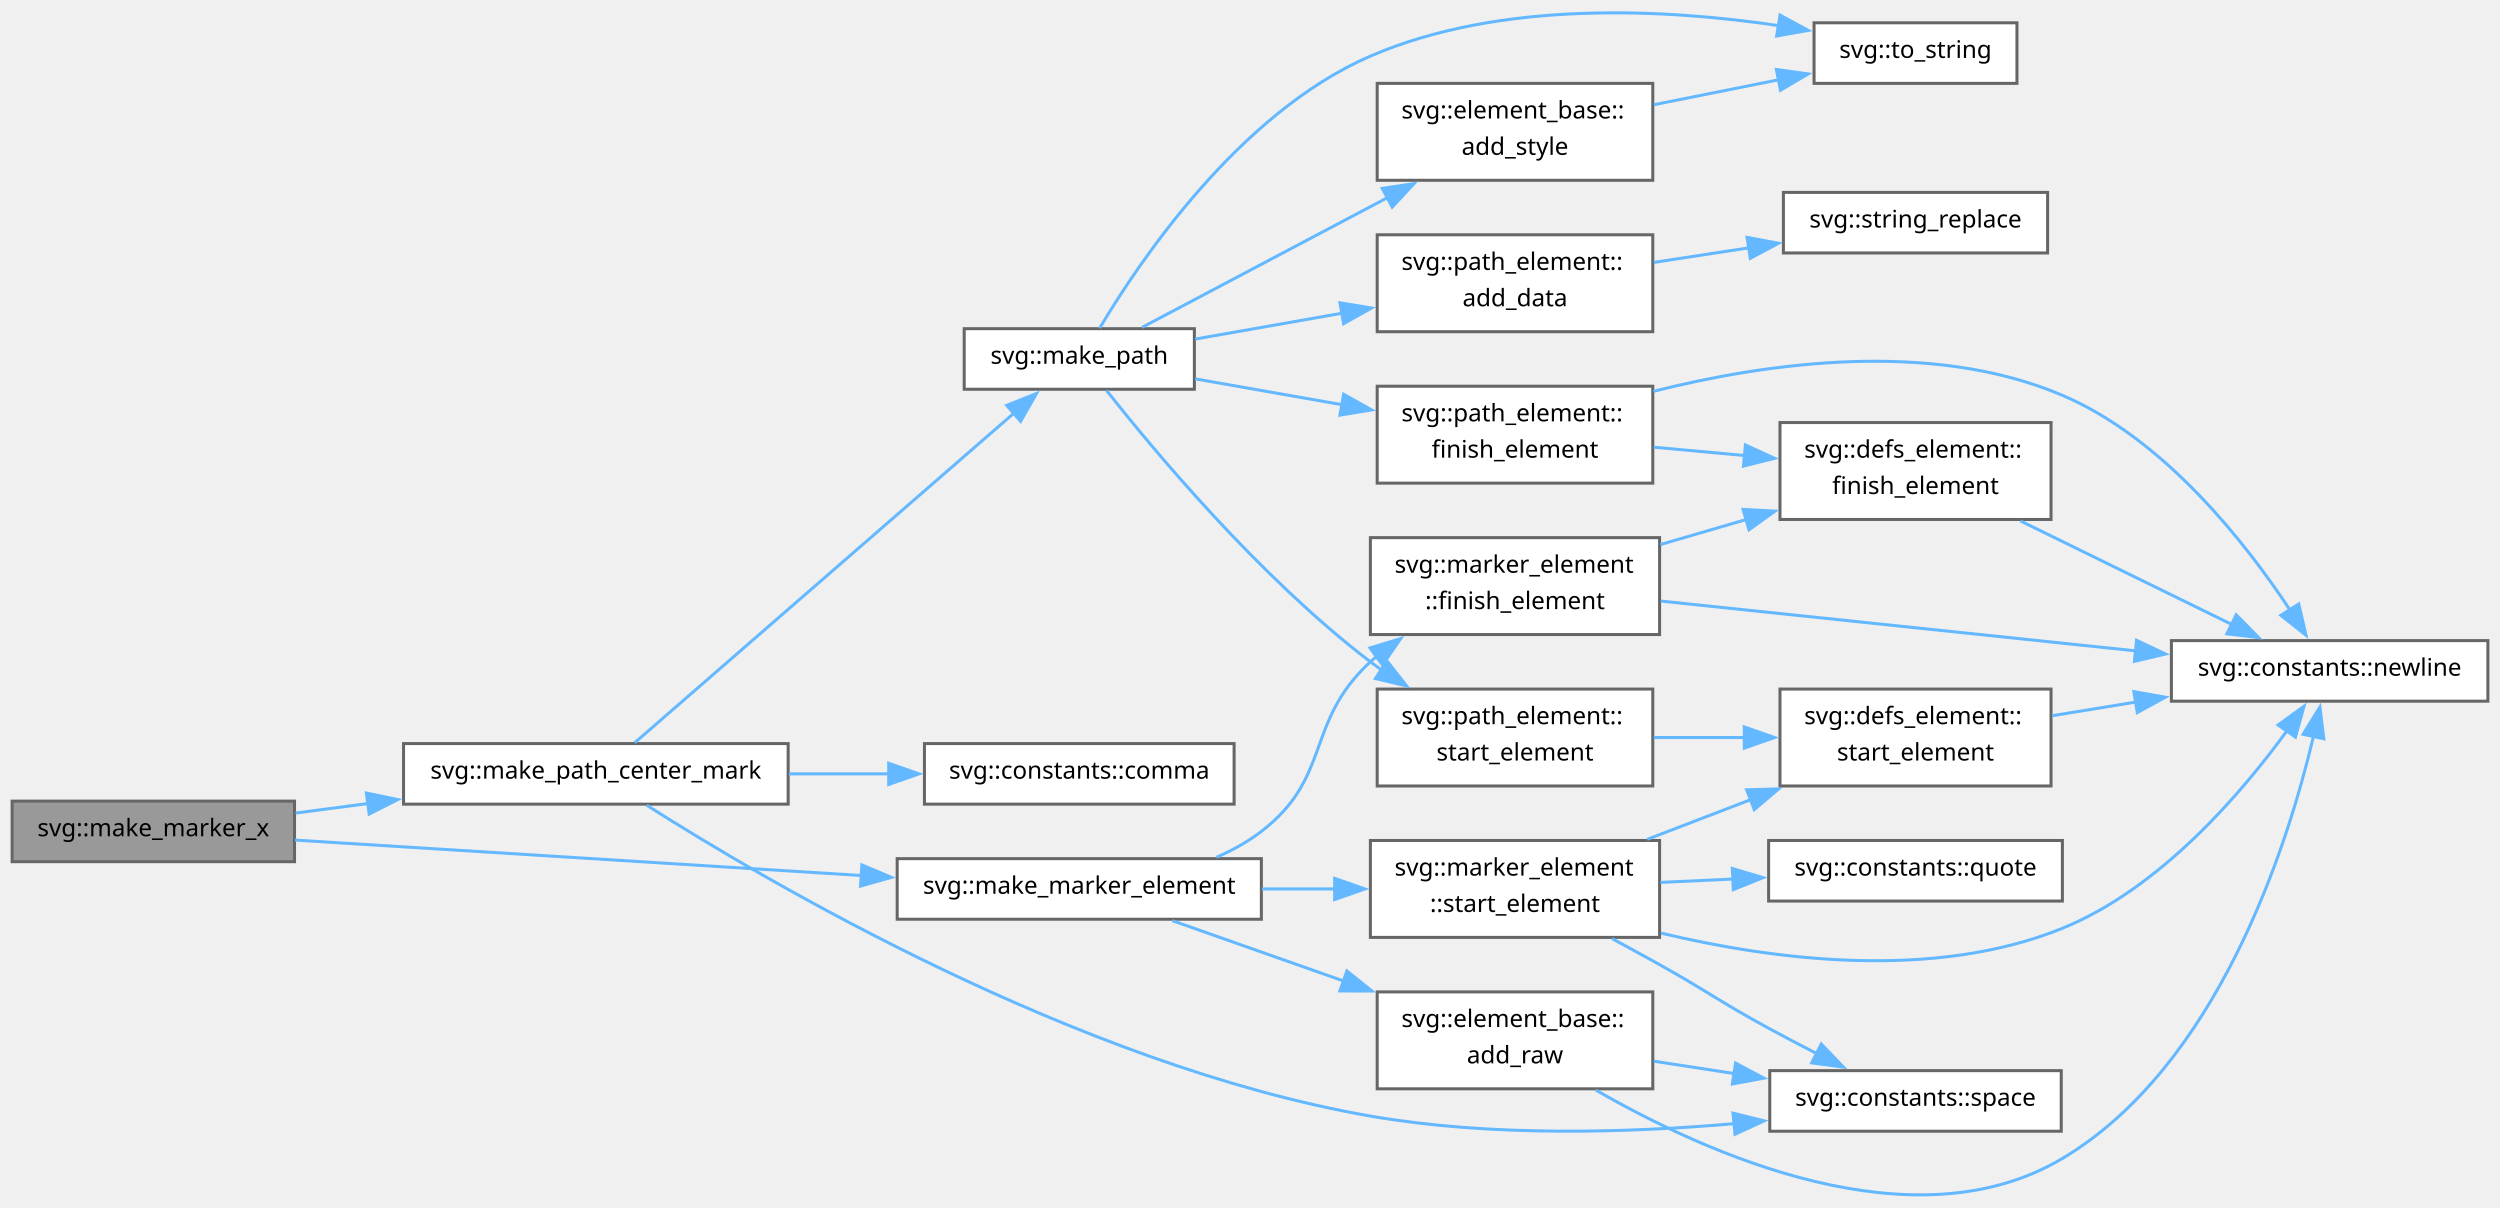
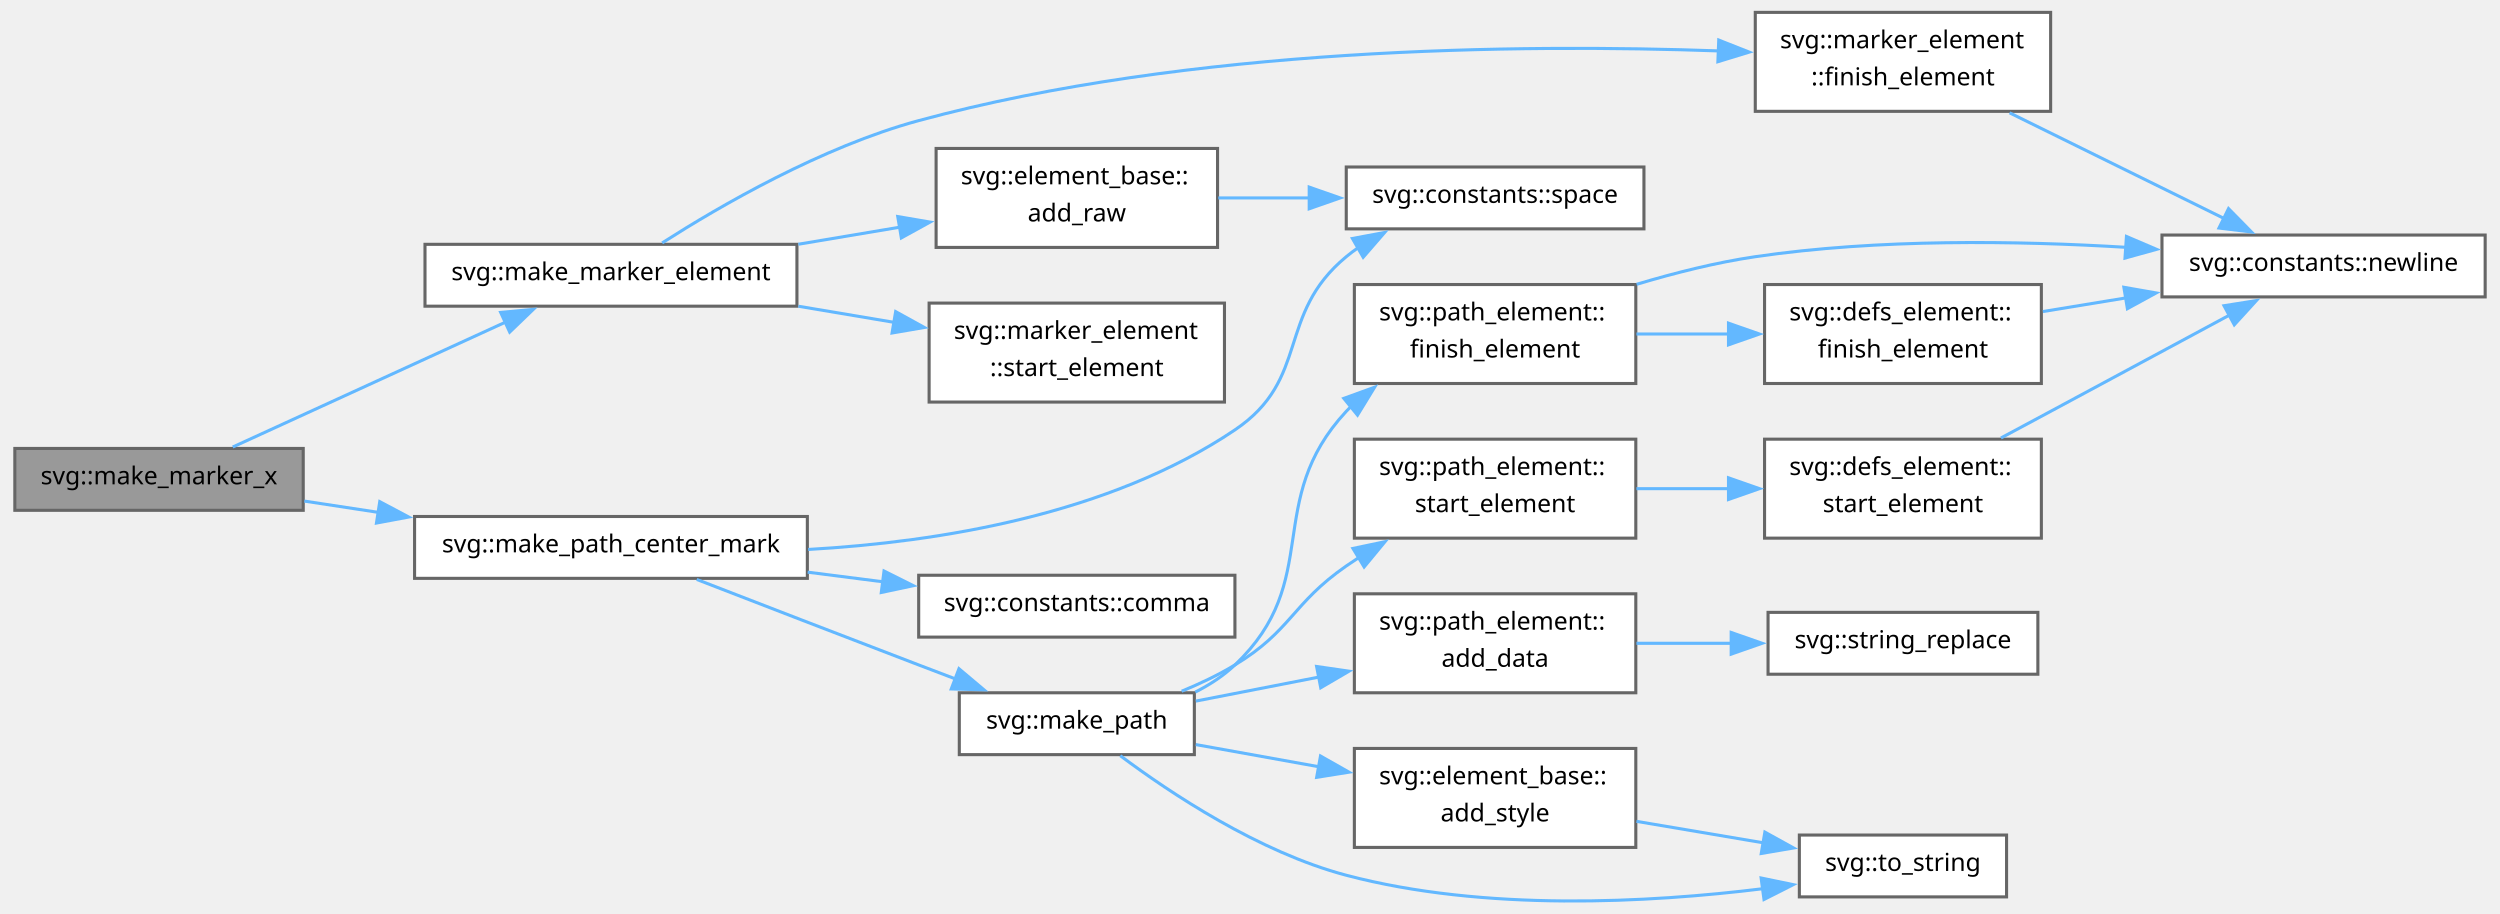
- <svg xmlns="http://www.w3.org/2000/svg" xmlns:xlink="http://www.w3.org/1999/xlink" width="826pt" height="399pt" viewBox="0.00 0.00 825.50 398.76">
-   <g id="graph0" class="graph" transform="scale(1 1) rotate(0) translate(4 394.76)">
+ <svg xmlns="http://www.w3.org/2000/svg" xmlns:xlink="http://www.w3.org/1999/xlink" width="807pt" height="295pt" viewBox="0.00 0.00 806.75 295.49">
+   <g id="graph0" class="graph" transform="scale(1 1) rotate(0) translate(4 291.49)">
    <g id="Node000001" class="node">
      <g id="a_Node000001">
        <a xlink:title=" ">
-           <polygon fill="#999999" stroke="#666666" points="93.25,-130.23 0,-130.23 0,-110.23 93.25,-110.23 93.25,-130.23" />
-           <text text-anchor="middle" x="46.62" y="-118.63" font-family="SourceSans" font-size="8.00">svg::make_marker_x</text>
+           <polygon fill="#999999" stroke="#666666" points="93.25,-146.49 0,-146.49 0,-126.49 93.25,-126.49 93.25,-146.49" />
+           <text text-anchor="middle" x="46.62" y="-134.89" font-family="SourceSans" font-size="8.00">svg::make_marker_x</text>
        </a>
      </g>
    </g>
    <g id="Node000002" class="node">
      <g id="a_Node000002">
        <a xlink:href="namespacesvg.html#af02ffb403f990d5ac674a7c1d728fe5b" target="_top" xlink:title="Base function for generating SVG markers in a defs section.">
-           <polygon fill="white" stroke="#666666" points="412.5,-111.23 292.25,-111.23 292.25,-91.23 412.5,-91.23 412.5,-111.23" />
-           <text text-anchor="middle" x="352.38" y="-99.63" font-family="SourceSans" font-size="8.00">svg::make_marker_element</text>
+           <polygon fill="white" stroke="#666666" points="252.88,-212.49 132.62,-212.49 132.62,-192.49 252.88,-192.49 252.88,-212.49" />
+           <text text-anchor="middle" x="192.75" y="-200.89" font-family="SourceSans" font-size="8.00">svg::make_marker_element</text>
        </a>
      </g>
    </g>
    <g id="edge1_Node000001_Node000002" class="edge">
      <g id="a_edge1_Node000001_Node000002">
        <a xlink:title=" ">
-           <path fill="none" stroke="#63b8ff" d="M93.43,-117.36C143.07,-114.26 222.91,-109.26 280.63,-105.65" />
-           <polygon fill="#63b8ff" stroke="#63b8ff" points="280.59,-109.16 290.35,-105.05 280.15,-102.18 280.59,-109.16" />
-         </a>
-       </g>
-     </g>
-     <g id="Node000011" class="node">
-       <g id="a_Node000011">
+           <path fill="none" stroke="#63b8ff" d="M70.46,-146.95C94.29,-157.86 131.86,-175.07 158.88,-187.44" />
+           <polygon fill="#63b8ff" stroke="#63b8ff" points="157.09,-190.47 167.64,-191.45 160.01,-184.11 157.09,-190.47" />
+         </a>
+       </g>
+     </g>
+     <g id="Node000008" class="node">
+       <g id="a_Node000008">
        <a xlink:href="namespacesvg.html#ad40c251365511ceb10b9d0dc6a40a153" target="_top" xlink:title="Plus or x tilt mark as closed path that can be filled.">
-           <polygon fill="white" stroke="#666666" points="256.25,-149.23 129.25,-149.23 129.25,-129.23 256.25,-129.23 256.25,-149.23" />
-           <text text-anchor="middle" x="192.75" y="-137.63" font-family="SourceSans" font-size="8.00">svg::make_path_center_mark</text>
-         </a>
-       </g>
-     </g>
-     <g id="edge15_Node000001_Node000011" class="edge">
-       <g id="a_edge15_Node000001_Node000011">
-         <a xlink:title=" ">
-           <path fill="none" stroke="#63b8ff" d="M93.62,-126.29C101.33,-127.31 109.49,-128.38 117.68,-129.46" />
-           <polygon fill="#63b8ff" stroke="#63b8ff" points="116.97,-132.9 127.34,-130.74 117.89,-125.96 116.97,-132.9" />
+           <polygon fill="white" stroke="#666666" points="256.25,-124.49 129.25,-124.49 129.25,-104.49 256.25,-104.49 256.25,-124.49" />
+           <text text-anchor="middle" x="192.75" y="-112.89" font-family="SourceSans" font-size="8.00">svg::make_path_center_mark</text>
+         </a>
+       </g>
+     </g>
+     <g id="edge7_Node000001_Node000008" class="edge">
+       <g id="a_edge7_Node000001_Node000008">
+         <a xlink:title=" ">
+           <path fill="none" stroke="#63b8ff" d="M93.62,-129.47C101.33,-128.29 109.49,-127.05 117.68,-125.8" />
+           <polygon fill="#63b8ff" stroke="#63b8ff" points="117.99,-129.29 127.35,-124.32 116.93,-122.37 117.99,-129.29" />
        </a>
      </g>
    </g>
    <g id="Node000003" class="node">
      <g id="a_Node000003">
        <a xlink:href="group__elements.html#acafbdd950c6c2639c9d376c3eab696e5" target="_top" xlink:title=" ">
-           <polygon fill="white" stroke="#666666" points="541.75,-67.23 450.75,-67.23 450.75,-35.23 541.75,-35.23 541.75,-67.23" />
-           <text text-anchor="start" x="458.75" y="-55.63" font-family="SourceSans" font-size="8.00">svg::element_base::</text>
-           <text text-anchor="middle" x="496.25" y="-43.63" font-family="SourceSans" font-size="8.00">add_raw</text>
+           <polygon fill="white" stroke="#666666" points="388.88,-243.49 297.88,-243.49 297.88,-211.49 388.88,-211.49 388.88,-243.49" />
+           <text text-anchor="start" x="305.88" y="-231.89" font-family="SourceSans" font-size="8.00">svg::element_base::</text>
+           <text text-anchor="middle" x="343.38" y="-219.89" font-family="SourceSans" font-size="8.00">add_raw</text>
        </a>
      </g>
    </g>
    <g id="edge2_Node000002_Node000003" class="edge">
      <g id="a_edge2_Node000002_Node000003">
        <a xlink:title=" ">
-           <path fill="none" stroke="#63b8ff" d="M383.12,-90.75C399.49,-84.97 420.36,-77.62 439.63,-70.83" />
-           <polygon fill="#63b8ff" stroke="#63b8ff" points="440.75,-74.15 449.02,-67.52 438.42,-67.54 440.75,-74.15" />
+           <path fill="none" stroke="#63b8ff" d="M253.35,-212.52C264.14,-214.33 275.36,-216.22 286.06,-218.02" />
+           <polygon fill="#63b8ff" stroke="#63b8ff" points="285.48,-221.47 295.92,-219.68 286.64,-214.57 285.48,-221.47" />
+         </a>
+       </g>
+     </g>
+     <g id="Node000005" class="node">
+       <g id="a_Node000005">
+         <a xlink:href="group__elements.html#gab7270e660dcac30ea26157764f230e03" target="_top" xlink:title=" ">
+           <polygon fill="white" stroke="#666666" points="658.25,-287.49 562.75,-287.49 562.75,-255.49 658.25,-255.49 658.25,-287.49" />
+           <text text-anchor="start" x="570.75" y="-275.89" font-family="SourceSans" font-size="8.00">svg::marker_element</text>
+           <text text-anchor="middle" x="610.5" y="-263.89" font-family="SourceSans" font-size="8.00">::finish_element</text>
+         </a>
+       </g>
+     </g>
+     <g id="edge4_Node000002_Node000005" class="edge">
+       <g id="a_edge4_Node000002_Node000005">
+         <a xlink:title=" ">
+           <path fill="none" stroke="#63b8ff" d="M209.31,-212.95C228.06,-224.94 260.97,-244.01 292.25,-252.49 380.17,-276.33 486.63,-277.32 551.15,-275.02" />
+           <polygon fill="#63b8ff" stroke="#63b8ff" points="550.94,-278.53 560.79,-274.64 550.66,-271.54 550.94,-278.53" />
+         </a>
+       </g>
+     </g>
+     <g id="Node000007" class="node">
+       <g id="a_Node000007">
+         <a xlink:href="group__elements.html#ac4cb549d62ec6d614189e4585089c58d" target="_top" xlink:title=" ">
+           <polygon fill="white" stroke="#666666" points="391.12,-193.49 295.62,-193.49 295.62,-161.49 391.12,-161.49 391.12,-193.49" />
+           <text text-anchor="start" x="303.62" y="-181.89" font-family="SourceSans" font-size="8.00">svg::marker_element</text>
+           <text text-anchor="middle" x="343.38" y="-169.89" font-family="SourceSans" font-size="8.00">::start_element</text>
+         </a>
+       </g>
+     </g>
+     <g id="edge6_Node000002_Node000007" class="edge">
+       <g id="a_edge6_Node000002_Node000007">
+         <a xlink:title=" ">
+           <path fill="none" stroke="#63b8ff" d="M253.35,-192.47C263.55,-190.75 274.15,-188.97 284.32,-187.26" />
+           <polygon fill="#63b8ff" stroke="#63b8ff" points="284.8,-190.73 294.08,-185.61 283.64,-183.82 284.8,-190.73" />
+         </a>
+       </g>
+     </g>
+     <g id="Node000004" class="node">
+       <g id="a_Node000004">
+         <a xlink:href="namespacesvg_1_1constants.html#ac460bc8db60d85c3ae1cf8b1a903405e" target="_top" xlink:title="Formatting character constants.">
+           <polygon fill="white" stroke="#666666" points="526.75,-237.49 430.5,-237.49 430.5,-217.49 526.75,-217.49 526.75,-237.49" />
+           <text text-anchor="middle" x="478.62" y="-225.89" font-family="SourceSans" font-size="8.00">svg::constants::space</text>
+         </a>
+       </g>
+     </g>
+     <g id="edge3_Node000003_Node000004" class="edge">
+       <g id="a_edge3_Node000003_Node000004">
+         <a xlink:title=" ">
+           <path fill="none" stroke="#63b8ff" d="M389.12,-227.49C398.57,-227.49 408.69,-227.49 418.58,-227.49" />
+           <polygon fill="#63b8ff" stroke="#63b8ff" points="418.52,-230.99 428.52,-227.49 418.52,-223.99 418.52,-230.99" />
        </a>
      </g>
    </g>
    <g id="Node000006" class="node">
      <g id="a_Node000006">
-         <a xlink:href="group__elements.html#gab7270e660dcac30ea26157764f230e03" target="_top" xlink:title=" ">
-           <polygon fill="white" stroke="#666666" points="544,-217.23 448.5,-217.23 448.5,-185.23 544,-185.23 544,-217.23" />
-           <text text-anchor="start" x="456.5" y="-205.63" font-family="SourceSans" font-size="8.00">svg::marker_element</text>
-           <text text-anchor="middle" x="496.25" y="-193.63" font-family="SourceSans" font-size="8.00">::finish_element</text>
-         </a>
-       </g>
-     </g>
-     <g id="edge5_Node000002_Node000006" class="edge">
-       <g id="a_edge5_Node000002_Node000006">
-         <a xlink:title=" ">
-           <path fill="none" stroke="#63b8ff" d="M397.7,-111.69C402.98,-114 408.05,-116.81 412.5,-120.23 435.96,-138.26 426.76,-156.16 448.5,-176.23 449.24,-176.91 450,-177.58 450.78,-178.24" />
-           <polygon fill="#63b8ff" stroke="#63b8ff" points="448.36,-180.81 458.5,-183.89 452.5,-175.16 448.36,-180.81" />
-         </a>
-       </g>
-     </g>
-     <g id="Node000008" class="node">
-       <g id="a_Node000008">
-         <a xlink:href="group__elements.html#ad3c0b5ef28ee0311a315eec38ae99da7" target="_top" xlink:title=" ">
-           <polygon fill="white" stroke="#666666" points="544,-117.23 448.5,-117.23 448.5,-85.23 544,-85.23 544,-117.23" />
-           <text text-anchor="start" x="456.5" y="-105.63" font-family="SourceSans" font-size="8.00">svg::marker_element</text>
-           <text text-anchor="middle" x="496.25" y="-93.63" font-family="SourceSans" font-size="8.00">::start_element</text>
-         </a>
-       </g>
-     </g>
-     <g id="edge9_Node000002_Node000008" class="edge">
-       <g id="a_edge9_Node000002_Node000008">
-         <a xlink:title=" ">
-           <path fill="none" stroke="#63b8ff" d="M412.72,-101.23C420.68,-101.23 428.84,-101.23 436.78,-101.23" />
-           <polygon fill="#63b8ff" stroke="#63b8ff" points="436.7,-104.73 446.7,-101.23 436.7,-97.73 436.7,-104.73" />
-         </a>
-       </g>
-     </g>
-     <g id="Node000004" class="node">
-       <g id="a_Node000004">
        <a xlink:href="namespacesvg_1_1constants.html#aa7f04c2ea699a1b1e2e790de5ac33f38" target="_top" xlink:title=" ">
-           <polygon fill="white" stroke="#666666" points="817.5,-183.23 713,-183.23 713,-163.23 817.5,-163.23 817.5,-183.23" />
-           <text text-anchor="middle" x="765.25" y="-171.63" font-family="SourceSans" font-size="8.00">svg::constants::newline</text>
-         </a>
-       </g>
-     </g>
-     <g id="edge3_Node000003_Node000004" class="edge">
-       <g id="a_edge3_Node000003_Node000004">
-         <a xlink:title=" ">
-           <path fill="none" stroke="#63b8ff" d="M522.92,-34.83C559.58,-13.7 627.89,17.02 677,-12.23 728.31,-42.78 751.3,-115.19 759.9,-151.57" />
-           <polygon fill="#63b8ff" stroke="#63b8ff" points="756.48,-152.31 762.04,-161.33 763.32,-150.81 756.48,-152.31" />
-         </a>
-       </g>
-     </g>
-     <g id="Node000005" class="node">
-       <g id="a_Node000005">
-         <a xlink:href="namespacesvg_1_1constants.html#ac460bc8db60d85c3ae1cf8b1a903405e" target="_top" xlink:title="Formatting character constants.">
-           <polygon fill="white" stroke="#666666" points="676.62,-41.23 580.38,-41.23 580.38,-21.23 676.62,-21.23 676.62,-41.23" />
-           <text text-anchor="middle" x="628.5" y="-29.63" font-family="SourceSans" font-size="8.00">svg::constants::space</text>
-         </a>
-       </g>
-     </g>
-     <g id="edge4_Node000003_Node000005" class="edge">
-       <g id="a_edge4_Node000003_Node000005">
-         <a xlink:title=" ">
-           <path fill="none" stroke="#63b8ff" d="M542.07,-44.35C550.66,-43.03 559.78,-41.63 568.73,-40.25" />
-           <polygon fill="#63b8ff" stroke="#63b8ff" points="569.08,-43.74 578.43,-38.76 568.02,-36.82 569.08,-43.74" />
-         </a>
-       </g>
-     </g>
-     <g id="edge8_Node000006_Node000004" class="edge">
-       <g id="a_edge8_Node000006_Node000004">
-         <a xlink:title=" ">
-           <path fill="none" stroke="#63b8ff" d="M544.37,-196.29C588.03,-191.71 653.28,-184.87 701.37,-179.82" />
-           <polygon fill="#63b8ff" stroke="#63b8ff" points="701.5,-183.33 711.08,-178.8 700.77,-176.37 701.5,-183.33" />
-         </a>
-       </g>
-     </g>
-     <g id="Node000007" class="node">
-       <g id="a_Node000007">
-         <a xlink:href="group__elements.html#ga503ee2895588a6c684e2b1614cf4e73d" target="_top" xlink:title=" ">
-           <polygon fill="white" stroke="#666666" points="673.25,-255.23 583.75,-255.23 583.75,-223.23 673.25,-223.23 673.25,-255.23" />
-           <text text-anchor="start" x="591.75" y="-243.63" font-family="SourceSans" font-size="8.00">svg::defs_element::</text>
-           <text text-anchor="middle" x="628.5" y="-231.63" font-family="SourceSans" font-size="8.00">finish_element</text>
-         </a>
-       </g>
-     </g>
-     <g id="edge6_Node000006_Node000007" class="edge">
-       <g id="a_edge6_Node000006_Node000007">
-         <a xlink:title=" ">
-           <path fill="none" stroke="#63b8ff" d="M544.27,-214.95C553.49,-217.64 563.23,-220.48 572.68,-223.24" />
-           <polygon fill="#63b8ff" stroke="#63b8ff" points="571.55,-226.55 582.13,-225.99 573.51,-219.83 571.55,-226.55" />
-         </a>
-       </g>
-     </g>
-     <g id="edge7_Node000007_Node000004" class="edge">
-       <g id="a_edge7_Node000007_Node000004">
-         <a xlink:title=" ">
-           <path fill="none" stroke="#63b8ff" d="M663.16,-222.74C684.53,-212.27 712.01,-198.82 732.92,-188.57" />
-           <polygon fill="#63b8ff" stroke="#63b8ff" points="734.39,-191.75 741.83,-184.21 731.31,-185.47 734.39,-191.75" />
-         </a>
-       </g>
-     </g>
-     <g id="edge10_Node000008_Node000004" class="edge">
-       <g id="a_edge10_Node000008_Node000004">
-         <a xlink:title=" ">
-           <path fill="none" stroke="#63b8ff" d="M544.47,-86.65C581.81,-77.72 634.54,-70.96 677,-88.23 709.32,-101.37 736.23,-132.88 751.27,-153.62" />
-           <polygon fill="#63b8ff" stroke="#63b8ff" points="748.22,-155.37 756.8,-161.57 753.96,-151.37 748.22,-155.37" />
-         </a>
-       </g>
-     </g>
-     <g id="edge12_Node000008_Node000005" class="edge">
-       <g id="a_edge12_Node000008_Node000005">
-         <a xlink:title=" ">
-           <path fill="none" stroke="#63b8ff" d="M528.27,-84.85C533.54,-82.01 538.94,-79.06 544,-76.23 560.17,-67.19 563.73,-64.08 580,-55.23 585.14,-52.43 590.65,-49.55 596.03,-46.79" />
-           <polygon fill="#63b8ff" stroke="#63b8ff" points="597.38,-50.03 604.73,-42.39 594.22,-43.79 597.38,-50.03" />
+           <polygon fill="white" stroke="#666666" points="798.75,-215.49 694.25,-215.49 694.25,-195.49 798.75,-195.49 798.75,-215.49" />
+           <text text-anchor="middle" x="746.5" y="-203.89" font-family="SourceSans" font-size="8.00">svg::constants::newline</text>
+         </a>
+       </g>
+     </g>
+     <g id="edge5_Node000005_Node000006" class="edge">
+       <g id="a_edge5_Node000005_Node000006">
+         <a xlink:title=" ">
+           <path fill="none" stroke="#63b8ff" d="M644.97,-255.01C666.22,-244.54 693.55,-231.08 714.34,-220.84" />
+           <polygon fill="#63b8ff" stroke="#63b8ff" points="715.77,-224.04 723.2,-216.48 712.68,-217.76 715.77,-224.04" />
+         </a>
+       </g>
+     </g>
+     <g id="edge22_Node000008_Node000004" class="edge">
+       <g id="a_edge22_Node000008_Node000004">
+         <a xlink:title=" ">
+           <path fill="none" stroke="#63b8ff" d="M256.52,-113.83C298.75,-116.22 353.91,-125.12 394.5,-152.49 419.03,-169.03 407.71,-189.63 430.5,-208.49 431.77,-209.55 433.11,-210.55 434.5,-211.5" />
+           <polygon fill="#63b8ff" stroke="#63b8ff" points="432.49,-214.38 442.91,-216.32 435.97,-208.31 432.49,-214.38" />
        </a>
      </g>
    </g>
    <g id="Node000009" class="node">
      <g id="a_Node000009">
-         <a xlink:href="namespacesvg_1_1constants.html#a3972655f1dfdc090ec2592d1fb37e87c" target="_top" xlink:title=" ">
-           <polygon fill="white" stroke="#666666" points="677,-117.23 580,-117.23 580,-97.23 677,-97.23 677,-117.23" />
-           <text text-anchor="middle" x="628.5" y="-105.63" font-family="SourceSans" font-size="8.00">svg::constants::quote</text>
-         </a>
-       </g>
-     </g>
-     <g id="edge11_Node000008_Node000009" class="edge">
-       <g id="a_edge11_Node000008_Node000009">
-         <a xlink:title=" ">
-           <path fill="none" stroke="#63b8ff" d="M544.27,-103.39C552.1,-103.75 560.3,-104.13 568.38,-104.51" />
-           <polygon fill="#63b8ff" stroke="#63b8ff" points="568.01,-107.99 578.16,-104.96 568.33,-101 568.01,-107.99" />
+         <a xlink:href="namespacesvg_1_1constants.html#a70757c054f02146f803e0e40071734a9" target="_top" xlink:title=" ">
+           <polygon fill="white" stroke="#666666" points="394.5,-105.49 292.25,-105.49 292.25,-85.49 394.5,-85.49 394.5,-105.49" />
+           <text text-anchor="middle" x="343.38" y="-93.89" font-family="SourceSans" font-size="8.00">svg::constants::comma</text>
+         </a>
+       </g>
+     </g>
+     <g id="edge8_Node000008_Node000009" class="edge">
+       <g id="a_edge8_Node000008_Node000009">
+         <a xlink:title=" ">
+           <path fill="none" stroke="#63b8ff" d="M256.35,-106.49C264.44,-105.45 272.72,-104.4 280.79,-103.36" />
+           <polygon fill="#63b8ff" stroke="#63b8ff" points="281.04,-106.86 290.52,-102.12 280.16,-99.92 281.04,-106.86" />
        </a>
      </g>
    </g>
    <g id="Node000010" class="node">
      <g id="a_Node000010">
-         <a xlink:href="group__elements.html#a948868c6f5dea784ded14c26cc1d2139" target="_top" xlink:title=" ">
-           <polygon fill="white" stroke="#666666" points="673.25,-167.23 583.75,-167.23 583.75,-135.23 673.25,-135.23 673.25,-167.23" />
-           <text text-anchor="start" x="591.75" y="-155.63" font-family="SourceSans" font-size="8.00">svg::defs_element::</text>
-           <text text-anchor="middle" x="628.5" y="-143.63" font-family="SourceSans" font-size="8.00">start_element</text>
-         </a>
-       </g>
-     </g>
-     <g id="edge13_Node000008_Node000010" class="edge">
-       <g id="a_edge13_Node000008_Node000010">
-         <a xlink:title=" ">
-           <path fill="none" stroke="#63b8ff" d="M539.9,-117.6C550.81,-121.79 562.67,-126.34 574.05,-130.71" />
-           <polygon fill="#63b8ff" stroke="#63b8ff" points="572.75,-133.96 583.34,-134.28 575.26,-127.43 572.75,-133.96" />
-         </a>
-       </g>
-     </g>
-     <g id="edge14_Node000010_Node000004" class="edge">
-       <g id="a_edge14_Node000010_Node000004">
-         <a xlink:title=" ">
-           <path fill="none" stroke="#63b8ff" d="M673.62,-158.43C682.46,-159.88 691.91,-161.42 701.25,-162.94" />
-           <polygon fill="#63b8ff" stroke="#63b8ff" points="700.6,-166.38 711.04,-164.54 701.73,-159.47 700.6,-166.38" />
-         </a>
-       </g>
-     </g>
-     <g id="edge28_Node000011_Node000005" class="edge">
-       <g id="a_edge28_Node000011_Node000005">
-         <a xlink:title=" ">
-           <path fill="none" stroke="#63b8ff" d="M209.54,-128.87C248.25,-104.25 351.73,-43.05 448.5,-26.23 488.3,-19.31 533.81,-20.7 568.98,-23.75" />
-           <polygon fill="#63b8ff" stroke="#63b8ff" points="568.23,-27.2 578.51,-24.65 568.89,-20.23 568.23,-27.2" />
+         <a xlink:href="namespacesvg.html#a8425f83abab02eedb240bc2a893cd513" target="_top" xlink:title="Draw path given serialized path data. Assumes pinstripe, ie top and bottom line layers....">
+           <polygon fill="white" stroke="#666666" points="381.38,-67.49 305.38,-67.49 305.38,-47.49 381.38,-47.49 381.38,-67.49" />
+           <text text-anchor="middle" x="343.38" y="-55.89" font-family="SourceSans" font-size="8.00">svg::make_path</text>
+         </a>
+       </g>
+     </g>
+     <g id="edge9_Node000008_Node000010" class="edge">
+       <g id="a_edge9_Node000008_Node000010">
+         <a xlink:title=" ">
+           <path fill="none" stroke="#63b8ff" d="M220.49,-104.13C240.29,-96.46 267.94,-85.79 292.25,-76.49 296.13,-75.01 300.18,-73.46 304.22,-71.93" />
+           <polygon fill="#63b8ff" stroke="#63b8ff" points="305.27,-75.27 313.37,-68.45 302.78,-68.73 305.27,-75.27" />
+         </a>
+       </g>
+     </g>
+     <g id="Node000011" class="node">
+       <g id="a_Node000011">
+         <a xlink:href="group__elements.html#a807f3c30f2ace338ad10aaf230b47665" target="_top" xlink:title="Either serialize immediately (as below), or create data structure that adds data to data_vec and then...">
+           <polygon fill="white" stroke="#666666" points="524.12,-99.49 433.12,-99.49 433.12,-67.49 524.12,-67.49 524.12,-99.49" />
+           <text text-anchor="start" x="441.12" y="-87.89" font-family="SourceSans" font-size="8.00">svg::path_element::</text>
+           <text text-anchor="middle" x="478.62" y="-75.89" font-family="SourceSans" font-size="8.00">add_data</text>
+         </a>
+       </g>
+     </g>
+     <g id="edge10_Node000010_Node000011" class="edge">
+       <g id="a_edge10_Node000010_Node000011">
+         <a xlink:title=" ">
+           <path fill="none" stroke="#63b8ff" d="M381.85,-64.8C394.24,-67.22 408.3,-69.96 421.76,-72.59" />
+           <polygon fill="#63b8ff" stroke="#63b8ff" points="420.91,-75.99 431.39,-74.47 422.25,-69.12 420.91,-75.99" />
+         </a>
+       </g>
+     </g>
+     <g id="Node000013" class="node">
+       <g id="a_Node000013">
+         <a xlink:href="group__elements.html#a238b38ca99a1cf6c2baf80c8e4338d99" target="_top" xlink:title=" ">
+           <polygon fill="white" stroke="#666666" points="524.12,-49.49 433.12,-49.49 433.12,-17.49 524.12,-17.49 524.12,-49.49" />
+           <text text-anchor="start" x="441.12" y="-37.89" font-family="SourceSans" font-size="8.00">svg::element_base::</text>
+           <text text-anchor="middle" x="478.62" y="-25.89" font-family="SourceSans" font-size="8.00">add_style</text>
+         </a>
+       </g>
+     </g>
+     <g id="edge12_Node000010_Node000013" class="edge">
+       <g id="a_edge12_Node000010_Node000013">
+         <a xlink:title=" ">
+           <path fill="none" stroke="#63b8ff" d="M381.85,-50.74C394.24,-48.51 408.3,-45.98 421.76,-43.55" />
+           <polygon fill="#63b8ff" stroke="#63b8ff" points="422.17,-47.04 431.39,-41.82 420.93,-40.15 422.17,-47.04" />
+         </a>
+       </g>
+     </g>
+     <g id="Node000014" class="node">
+       <g id="a_Node000014">
+         <a xlink:href="namespacesvg.html#a36b1c48ad4601b205790e3772ad0a7b6" target="_top" xlink:title=" ">
+           <polygon fill="white" stroke="#666666" points="644,-21.49 577,-21.49 577,-1.49 644,-1.49 644,-21.49" />
+           <text text-anchor="middle" x="610.5" y="-9.89" font-family="SourceSans" font-size="8.00">svg::to_string</text>
+         </a>
+       </g>
+     </g>
+     <g id="edge21_Node000010_Node000014" class="edge">
+       <g id="a_edge21_Node000010_Node000014">
+         <a xlink:title=" ">
+           <path fill="none" stroke="#63b8ff" d="M357.43,-47.15C373.53,-35.12 402.23,-15.97 430.5,-8.49 475.24,3.34 528.48,0.4 565.21,-4.14" />
+           <polygon fill="#63b8ff" stroke="#63b8ff" points="564.64,-7.6 575.02,-5.45 565.57,-0.66 564.64,-7.6" />
+         </a>
+       </g>
+     </g>
+     <g id="Node000015" class="node">
+       <g id="a_Node000015">
+         <a xlink:href="group__elements.html#gaac30ae99fb1a2542688fa1ffb43cd8e1" target="_top" xlink:title=" ">
+           <polygon fill="white" stroke="#666666" points="524.12,-199.49 433.12,-199.49 433.12,-167.49 524.12,-167.49 524.12,-199.49" />
+           <text text-anchor="start" x="441.12" y="-187.89" font-family="SourceSans" font-size="8.00">svg::path_element::</text>
+           <text text-anchor="middle" x="478.62" y="-175.89" font-family="SourceSans" font-size="8.00">finish_element</text>
+         </a>
+       </g>
+     </g>
+     <g id="edge14_Node000010_Node000015" class="edge">
+       <g id="a_edge14_Node000010_Node000015">
+         <a xlink:title=" ">
+           <path fill="none" stroke="#63b8ff" d="M381.69,-67.72C386.36,-70.08 390.79,-72.97 394.5,-76.49 423.36,-103.9 403.42,-129.32 430.5,-158.49 430.97,-159 431.46,-159.5 431.96,-159.99" />
+           <polygon fill="#63b8ff" stroke="#63b8ff" points="429.71,-162.68 439.67,-166.29 434.14,-157.26 429.71,-162.68" />
+         </a>
+       </g>
+     </g>
+     <g id="Node000017" class="node">
+       <g id="a_Node000017">
+         <a xlink:href="group__elements.html#a6dbca7cef2cbc0c10aa44c44ae20b36e" target="_top" xlink:title=" ">
+           <polygon fill="white" stroke="#666666" points="524.12,-149.49 433.12,-149.49 433.12,-117.49 524.12,-117.49 524.12,-149.49" />
+           <text text-anchor="start" x="441.12" y="-137.89" font-family="SourceSans" font-size="8.00">svg::path_element::</text>
+           <text text-anchor="middle" x="478.62" y="-125.89" font-family="SourceSans" font-size="8.00">start_element</text>
+         </a>
+       </g>
+     </g>
+     <g id="edge18_Node000010_Node000017" class="edge">
+       <g id="a_edge18_Node000010_Node000017">
+         <a xlink:title=" ">
+           <path fill="none" stroke="#63b8ff" d="M377.28,-67.99C383.19,-70.42 389.17,-73.26 394.5,-76.49 412.81,-87.58 412.92,-96.28 430.5,-108.49 431.85,-109.43 433.25,-110.36 434.67,-111.28" />
+           <polygon fill="#63b8ff" stroke="#63b8ff" points="432.66,-114.16 443.03,-116.34 436.28,-108.17 432.66,-114.16" />
        </a>
      </g>
    </g>
    <g id="Node000012" class="node">
      <g id="a_Node000012">
-         <a xlink:href="namespacesvg_1_1constants.html#a70757c054f02146f803e0e40071734a9" target="_top" xlink:title=" ">
-           <polygon fill="white" stroke="#666666" points="403.5,-149.23 301.25,-149.23 301.25,-129.23 403.5,-129.23 403.5,-149.23" />
-           <text text-anchor="middle" x="352.38" y="-137.63" font-family="SourceSans" font-size="8.00">svg::constants::comma</text>
-         </a>
-       </g>
-     </g>
-     <g id="edge16_Node000011_Node000012" class="edge">
-       <g id="a_edge16_Node000011_Node000012">
-         <a xlink:title=" ">
-           <path fill="none" stroke="#63b8ff" d="M256.5,-139.23C267.46,-139.23 278.85,-139.23 289.78,-139.23" />
-           <polygon fill="#63b8ff" stroke="#63b8ff" points="289.45,-142.73 299.45,-139.23 289.45,-135.73 289.45,-142.73" />
-         </a>
-       </g>
-     </g>
-     <g id="Node000013" class="node">
-       <g id="a_Node000013">
-         <a xlink:href="namespacesvg.html#a8425f83abab02eedb240bc2a893cd513" target="_top" xlink:title="Draw path given serialized path data. Assumes pinstripe, ie top and bottom line layers....">
-           <polygon fill="white" stroke="#666666" points="390.38,-286.23 314.38,-286.23 314.38,-266.23 390.38,-266.23 390.38,-286.23" />
-           <text text-anchor="middle" x="352.38" y="-274.63" font-family="SourceSans" font-size="8.00">svg::make_path</text>
-         </a>
-       </g>
-     </g>
-     <g id="edge17_Node000011_Node000013" class="edge">
-       <g id="a_edge17_Node000011_Node000013">
-         <a xlink:title=" ">
-           <path fill="none" stroke="#63b8ff" d="M205.6,-149.53C232.3,-172.73 297.45,-229.36 330.86,-258.4" />
-           <polygon fill="#63b8ff" stroke="#63b8ff" points="328.4,-260.9 338.25,-264.82 333,-255.62 328.4,-260.9" />
-         </a>
-       </g>
-     </g>
-     <g id="Node000014" class="node">
-       <g id="a_Node000014">
-         <a xlink:href="group__elements.html#a807f3c30f2ace338ad10aaf230b47665" target="_top" xlink:title="Either serialize immediately (as below), or create data structure that adds data to data_vec and then...">
-           <polygon fill="white" stroke="#666666" points="541.75,-317.23 450.75,-317.23 450.75,-285.23 541.75,-285.23 541.75,-317.23" />
-           <text text-anchor="start" x="458.75" y="-305.63" font-family="SourceSans" font-size="8.00">svg::path_element::</text>
-           <text text-anchor="middle" x="496.25" y="-293.63" font-family="SourceSans" font-size="8.00">add_data</text>
-         </a>
-       </g>
-     </g>
-     <g id="edge18_Node000013_Node000014" class="edge">
-       <g id="a_edge18_Node000013_Node000014">
-         <a xlink:title=" ">
-           <path fill="none" stroke="#63b8ff" d="M390.65,-282.8C405.53,-285.42 422.97,-288.49 439.31,-291.37" />
-           <polygon fill="#63b8ff" stroke="#63b8ff" points="438.45,-294.77 448.9,-293.06 439.66,-287.88 438.45,-294.77" />
+         <a xlink:href="namespacesvg.html#a48ac748e89e22789d1772326a98dd7b6" target="_top" xlink:title=" ">
+           <polygon fill="white" stroke="#666666" points="654.12,-93.49 566.88,-93.49 566.88,-73.49 654.12,-73.49 654.12,-93.49" />
+           <text text-anchor="middle" x="610.5" y="-81.89" font-family="SourceSans" font-size="8.00">svg::string_replace</text>
+         </a>
+       </g>
+     </g>
+     <g id="edge11_Node000011_Node000012" class="edge">
+       <g id="a_edge11_Node000011_Node000012">
+         <a xlink:title=" ">
+           <path fill="none" stroke="#63b8ff" d="M524.32,-83.49C534.24,-83.49 544.85,-83.49 555.11,-83.49" />
+           <polygon fill="#63b8ff" stroke="#63b8ff" points="554.96,-86.99 564.96,-83.49 554.96,-79.99 554.96,-86.99" />
+         </a>
+       </g>
+     </g>
+     <g id="edge13_Node000013_Node000014" class="edge">
+       <g id="a_edge13_Node000013_Node000014">
+         <a xlink:title=" ">
+           <path fill="none" stroke="#63b8ff" d="M524.32,-25.92C537.6,-23.67 552.14,-21.21 565.38,-18.97" />
+           <polygon fill="#63b8ff" stroke="#63b8ff" points="565.85,-22.44 575.13,-17.31 564.68,-15.53 565.85,-22.44" />
+         </a>
+       </g>
+     </g>
+     <g id="edge17_Node000015_Node000006" class="edge">
+       <g id="a_edge17_Node000015_Node000006">
+         <a xlink:title=" ">
+           <path fill="none" stroke="#63b8ff" d="M524.38,-199.56C536.66,-203.24 550.08,-206.63 562.75,-208.49 602.41,-214.33 647.43,-213.67 682.86,-211.51" />
+           <polygon fill="#63b8ff" stroke="#63b8ff" points="682.76,-215.03 692.5,-210.87 682.29,-208.04 682.76,-215.03" />
        </a>
      </g>
    </g>
    <g id="Node000016" class="node">
      <g id="a_Node000016">
-         <a xlink:href="group__elements.html#a238b38ca99a1cf6c2baf80c8e4338d99" target="_top" xlink:title=" ">
-           <polygon fill="white" stroke="#666666" points="541.75,-367.23 450.75,-367.23 450.75,-335.23 541.75,-335.23 541.75,-367.23" />
-           <text text-anchor="start" x="458.75" y="-355.63" font-family="SourceSans" font-size="8.00">svg::element_base::</text>
-           <text text-anchor="middle" x="496.25" y="-343.63" font-family="SourceSans" font-size="8.00">add_style</text>
-         </a>
-       </g>
-     </g>
-     <g id="edge20_Node000013_Node000016" class="edge">
-       <g id="a_edge20_Node000013_Node000016">
-         <a xlink:title=" ">
-           <path fill="none" stroke="#63b8ff" d="M373.1,-286.66C394.03,-297.72 427.7,-315.52 454.39,-329.63" />
-           <polygon fill="#63b8ff" stroke="#63b8ff" points="452.42,-332.55 462.9,-334.13 455.69,-326.36 452.42,-332.55" />
-         </a>
-       </g>
-     </g>
-     <g id="Node000017" class="node">
-       <g id="a_Node000017">
-         <a xlink:href="namespacesvg.html#a36b1c48ad4601b205790e3772ad0a7b6" target="_top" xlink:title=" ">
-           <polygon fill="white" stroke="#666666" points="662,-387.23 595,-387.23 595,-367.23 662,-367.23 662,-387.23" />
-           <text text-anchor="middle" x="628.5" y="-375.63" font-family="SourceSans" font-size="8.00">svg::to_string</text>
-         </a>
-       </g>
-     </g>
-     <g id="edge27_Node000013_Node000017" class="edge">
-       <g id="a_edge27_Node000013_Node000017">
-         <a xlink:title=" ">
-           <path fill="none" stroke="#63b8ff" d="M359.1,-286.4C371.86,-307.88 404.95,-357.4 448.5,-376.23 491.54,-394.83 546.03,-391.85 583.52,-386.27" />
-           <polygon fill="#63b8ff" stroke="#63b8ff" points="583.77,-389.77 593.08,-384.72 582.65,-382.87 583.77,-389.77" />
+         <a xlink:href="group__elements.html#ga503ee2895588a6c684e2b1614cf4e73d" target="_top" xlink:title=" ">
+           <polygon fill="white" stroke="#666666" points="655.25,-199.49 565.75,-199.49 565.75,-167.49 655.25,-167.49 655.25,-199.49" />
+           <text text-anchor="start" x="573.75" y="-187.89" font-family="SourceSans" font-size="8.00">svg::defs_element::</text>
+           <text text-anchor="middle" x="610.5" y="-175.89" font-family="SourceSans" font-size="8.00">finish_element</text>
+         </a>
+       </g>
+     </g>
+     <g id="edge15_Node000015_Node000016" class="edge">
+       <g id="a_edge15_Node000015_Node000016">
+         <a xlink:title=" ">
+           <path fill="none" stroke="#63b8ff" d="M524.32,-183.49C533.92,-183.49 544.17,-183.49 554.12,-183.49" />
+           <polygon fill="#63b8ff" stroke="#63b8ff" points="554.09,-186.99 564.09,-183.49 554.09,-179.99 554.09,-186.99" />
+         </a>
+       </g>
+     </g>
+     <g id="edge16_Node000016_Node000006" class="edge">
+       <g id="a_edge16_Node000016_Node000006">
+         <a xlink:title=" ">
+           <path fill="none" stroke="#63b8ff" d="M655.75,-190.76C664.32,-192.16 673.46,-193.66 682.51,-195.15" />
+           <polygon fill="#63b8ff" stroke="#63b8ff" points="681.93,-198.6 692.37,-196.77 683.07,-191.69 681.93,-198.6" />
        </a>
      </g>
    </g>
    <g id="Node000018" class="node">
      <g id="a_Node000018">
-         <a xlink:href="group__elements.html#gaac30ae99fb1a2542688fa1ffb43cd8e1" target="_top" xlink:title=" ">
-           <polygon fill="white" stroke="#666666" points="541.75,-267.23 450.75,-267.23 450.75,-235.23 541.75,-235.23 541.75,-267.23" />
-           <text text-anchor="start" x="458.75" y="-255.63" font-family="SourceSans" font-size="8.00">svg::path_element::</text>
-           <text text-anchor="middle" x="496.25" y="-243.63" font-family="SourceSans" font-size="8.00">finish_element</text>
-         </a>
-       </g>
-     </g>
-     <g id="edge22_Node000013_Node000018" class="edge">
-       <g id="a_edge22_Node000013_Node000018">
-         <a xlink:title=" ">
-           <path fill="none" stroke="#63b8ff" d="M390.65,-269.66C405.53,-267.04 422.97,-263.96 439.31,-261.09" />
-           <polygon fill="#63b8ff" stroke="#63b8ff" points="439.66,-264.58 448.9,-259.4 438.45,-257.68 439.66,-264.58" />
-         </a>
-       </g>
-     </g>
-     <g id="Node000019" class="node">
-       <g id="a_Node000019">
-         <a xlink:href="group__elements.html#a6dbca7cef2cbc0c10aa44c44ae20b36e" target="_top" xlink:title=" ">
-           <polygon fill="white" stroke="#666666" points="541.75,-167.23 450.75,-167.23 450.75,-135.23 541.75,-135.23 541.75,-167.23" />
-           <text text-anchor="start" x="458.75" y="-155.63" font-family="SourceSans" font-size="8.00">svg::path_element::</text>
-           <text text-anchor="middle" x="496.25" y="-143.63" font-family="SourceSans" font-size="8.00">start_element</text>
-         </a>
-       </g>
-     </g>
-     <g id="edge25_Node000013_Node000019" class="edge">
-       <g id="a_edge25_Node000013_Node000019">
-         <a xlink:title=" ">
-           <path fill="none" stroke="#63b8ff" d="M361.37,-265.83C376.69,-246.41 411.9,-204.1 448.5,-176.23 449.65,-175.35 450.84,-174.49 452.06,-173.64" />
-           <polygon fill="#63b8ff" stroke="#63b8ff" points="453.93,-176.6 460.47,-168.26 450.16,-170.7 453.93,-176.6" />
-         </a>
-       </g>
-     </g>
-     <g id="Node000015" class="node">
-       <g id="a_Node000015">
-         <a xlink:href="namespacesvg.html#a48ac748e89e22789d1772326a98dd7b6" target="_top" xlink:title=" ">
-           <polygon fill="white" stroke="#666666" points="672.12,-331.23 584.88,-331.23 584.88,-311.23 672.12,-311.23 672.12,-331.23" />
-           <text text-anchor="middle" x="628.5" y="-319.63" font-family="SourceSans" font-size="8.00">svg::string_replace</text>
-         </a>
-       </g>
-     </g>
-     <g id="edge19_Node000014_Node000015" class="edge">
-       <g id="a_edge19_Node000014_Node000015">
-         <a xlink:title=" ">
-           <path fill="none" stroke="#63b8ff" d="M542.07,-308.11C552.23,-309.67 563.13,-311.34 573.62,-312.95" />
-           <polygon fill="#63b8ff" stroke="#63b8ff" points="572.88,-316.38 583.29,-314.44 573.94,-309.46 572.88,-316.38" />
-         </a>
-       </g>
-     </g>
-     <g id="edge21_Node000016_Node000017" class="edge">
-       <g id="a_edge21_Node000016_Node000017">
-         <a xlink:title=" ">
-           <path fill="none" stroke="#63b8ff" d="M542.07,-360.18C555.39,-362.83 569.97,-365.74 583.25,-368.4" />
-           <polygon fill="#63b8ff" stroke="#63b8ff" points="582.55,-371.82 593.04,-370.35 583.92,-364.96 582.55,-371.82" />
-         </a>
-       </g>
-     </g>
-     <g id="edge24_Node000018_Node000004" class="edge">
-       <g id="a_edge24_Node000018_Node000004">
-         <a xlink:title=" ">
-           <path fill="none" stroke="#63b8ff" d="M541.98,-265.54C579.54,-275.02 633.83,-282.64 677,-264.23 710.72,-249.85 737.66,-215.33 752.26,-193.19" />
-           <polygon fill="#63b8ff" stroke="#63b8ff" points="755.05,-195.33 757.44,-185 749.13,-191.58 755.05,-195.33" />
-         </a>
-       </g>
-     </g>
-     <g id="edge23_Node000018_Node000007" class="edge">
-       <g id="a_edge23_Node000018_Node000007">
-         <a xlink:title=" ">
-           <path fill="none" stroke="#63b8ff" d="M542.07,-247.1C551.81,-246.2 562.21,-245.24 572.29,-244.32" />
-           <polygon fill="#63b8ff" stroke="#63b8ff" points="572.33,-247.83 581.97,-243.42 571.69,-240.86 572.33,-247.83" />
-         </a>
-       </g>
-     </g>
-     <g id="edge26_Node000019_Node000010" class="edge">
-       <g id="a_edge26_Node000019_Node000010">
-         <a xlink:title=" ">
-           <path fill="none" stroke="#63b8ff" d="M542.07,-151.23C551.7,-151.23 561.98,-151.23 571.96,-151.23" />
-           <polygon fill="#63b8ff" stroke="#63b8ff" points="571.96,-154.73 581.96,-151.23 571.96,-147.73 571.96,-154.73" />
+         <a xlink:href="group__elements.html#a948868c6f5dea784ded14c26cc1d2139" target="_top" xlink:title=" ">
+           <polygon fill="white" stroke="#666666" points="655.25,-149.49 565.75,-149.49 565.75,-117.49 655.25,-117.49 655.25,-149.49" />
+           <text text-anchor="start" x="573.75" y="-137.89" font-family="SourceSans" font-size="8.00">svg::defs_element::</text>
+           <text text-anchor="middle" x="610.5" y="-125.89" font-family="SourceSans" font-size="8.00">start_element</text>
+         </a>
+       </g>
+     </g>
+     <g id="edge19_Node000017_Node000018" class="edge">
+       <g id="a_edge19_Node000017_Node000018">
+         <a xlink:title=" ">
+           <path fill="none" stroke="#63b8ff" d="M524.32,-133.49C533.92,-133.49 544.17,-133.49 554.12,-133.49" />
+           <polygon fill="#63b8ff" stroke="#63b8ff" points="554.09,-136.99 564.09,-133.49 554.09,-129.99 554.09,-136.99" />
+         </a>
+       </g>
+     </g>
+     <g id="edge20_Node000018_Node000006" class="edge">
+       <g id="a_edge20_Node000018_Node000006">
+         <a xlink:title=" ">
+           <path fill="none" stroke="#63b8ff" d="M642.19,-149.88C647.54,-152.75 653.06,-155.71 658.25,-158.49 677.58,-168.87 699.31,-180.57 716.24,-189.7" />
+           <polygon fill="#63b8ff" stroke="#63b8ff" points="714.31,-192.64 724.77,-194.3 717.63,-186.47 714.31,-192.64" />
        </a>
      </g>
    </g>
  </g>
</svg>
